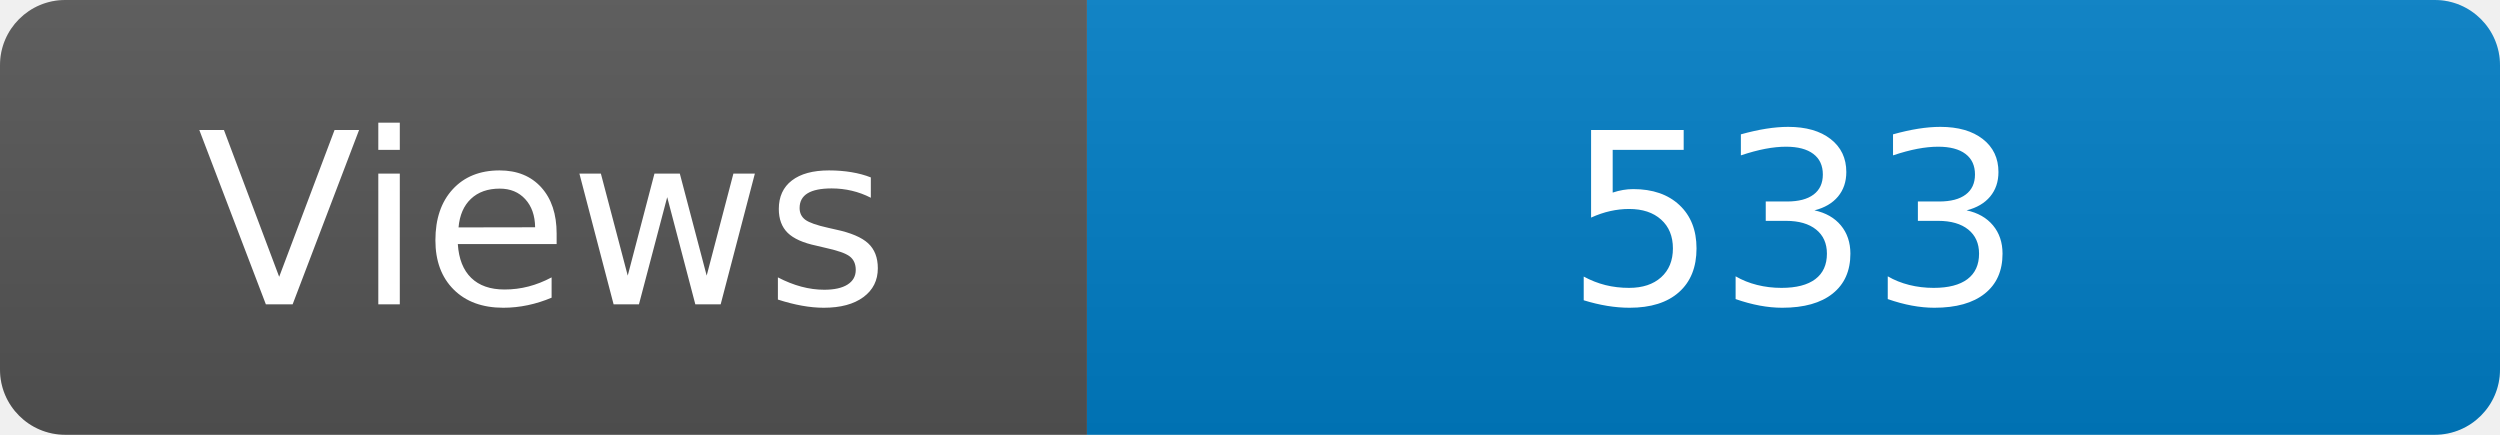
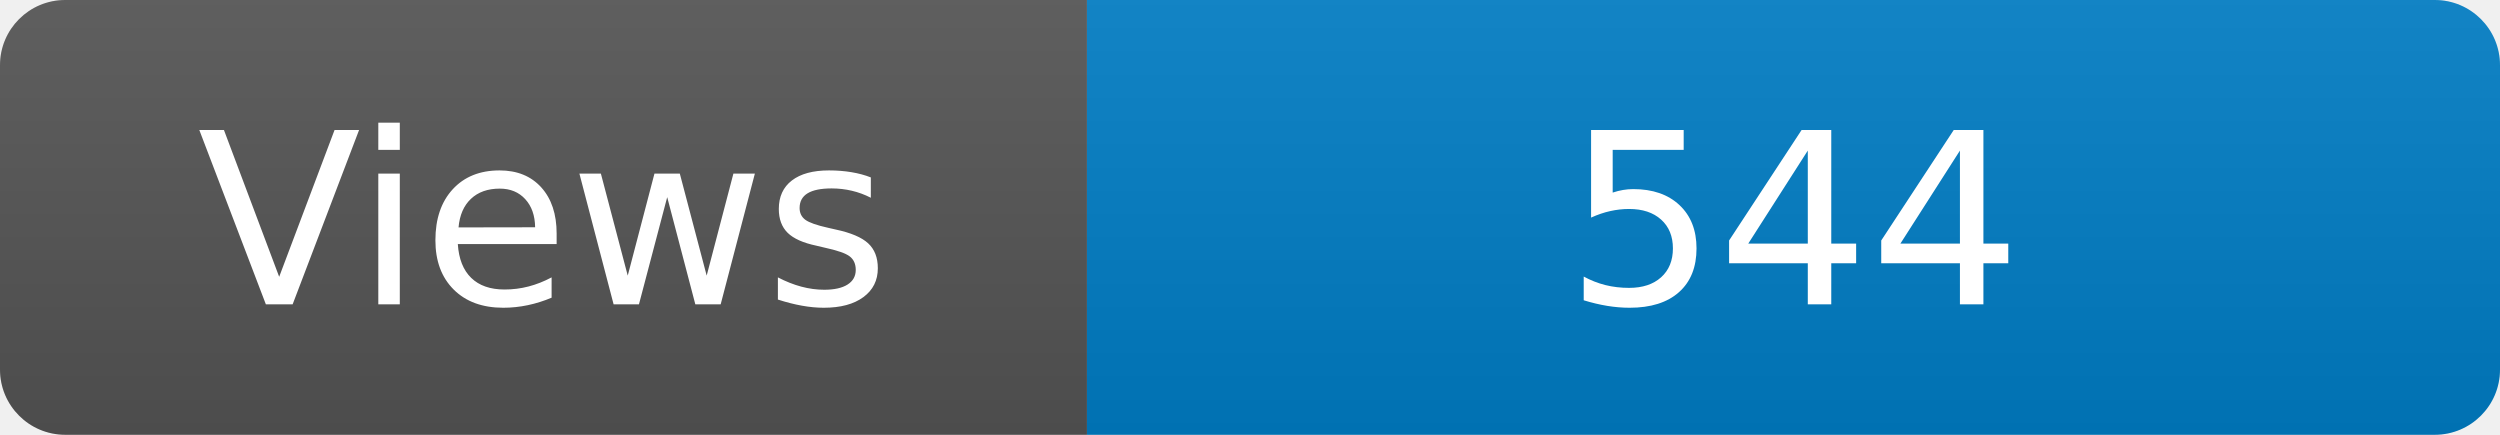
<svg xmlns="http://www.w3.org/2000/svg" width="115" height="20" role="img" aria-label="Maintained?: yes">
  <linearGradient id="s" x2="0" y2="100%">
    <stop offset="0" stop-color="#bbb" stop-opacity=".1" />
    <stop offset="1" stop-opacity=".1" />
  </linearGradient>
  <clipPath id="r">
    <rect width="115" height="20" rx="3" fill="#fff" />
  </clipPath>
  <g clip-path="url(#r)">
    <rect width="50" height="20" fill="#555" />
    <rect x="50" width="160" height="20" fill="#007ec6" />
    <rect width="115" height="20" fill="url(#s)" />
  </g>
  <g fill="#fff" text-anchor="middle" font-family="Verdana,Geneva,DejaVu Sans,sans-serif" font-size="110">
    <text x="250" y="140" transform="scale(.1)" fill="#fff">Views</text>
-     <text x="825" y="140" transform="scale(.1)" fill="#fff">533</text>
+     <text x="825" y="140" transform="scale(.1)" fill="#fff">544</text>
  </g>
</svg>
